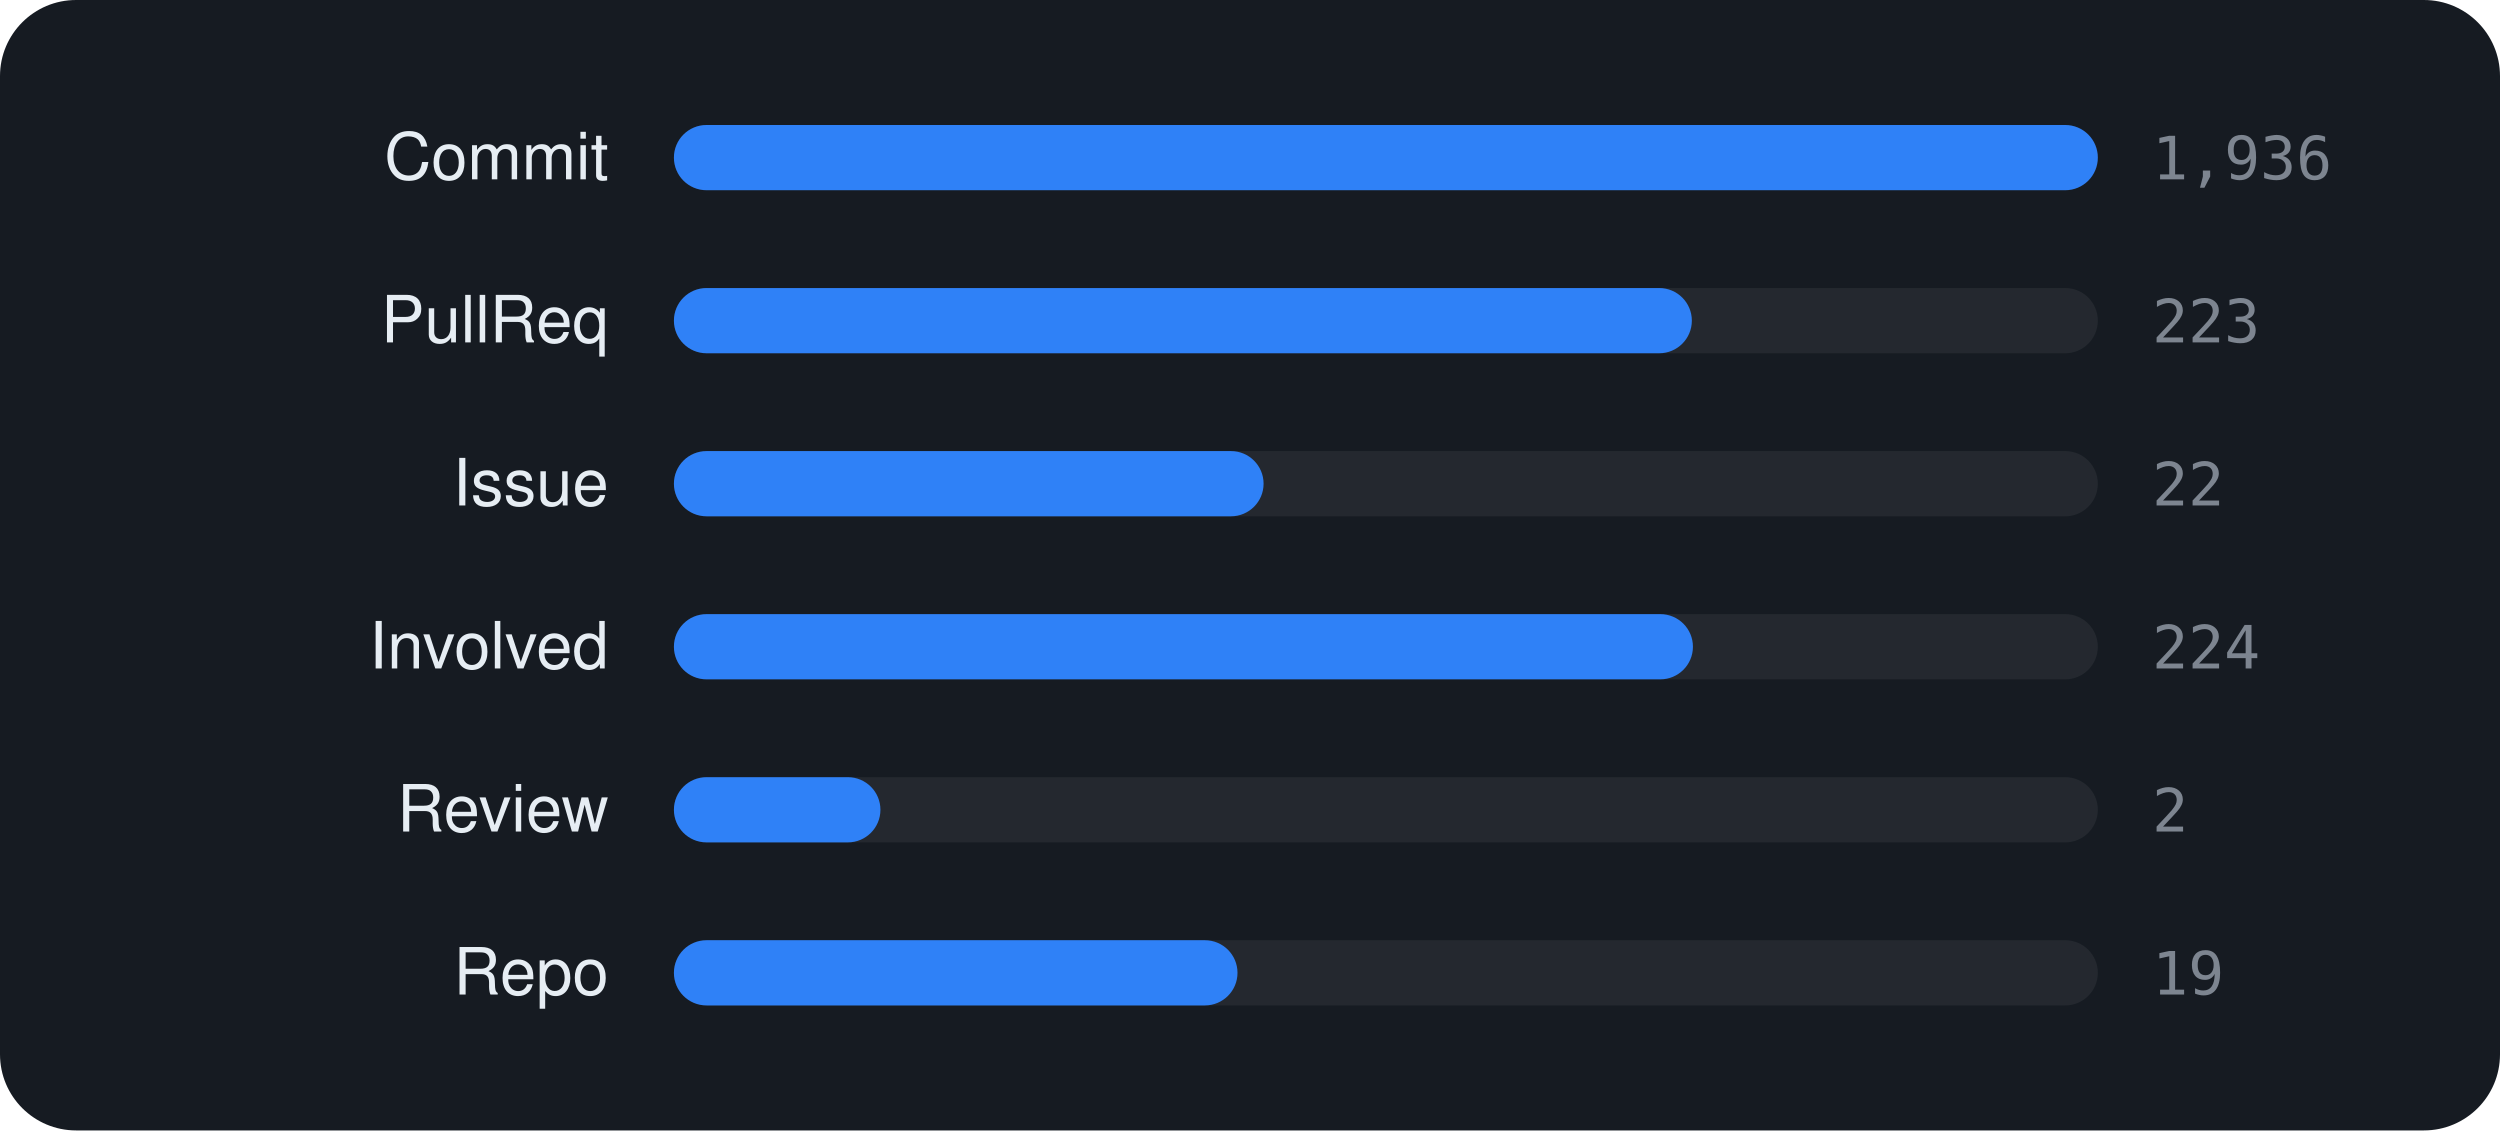
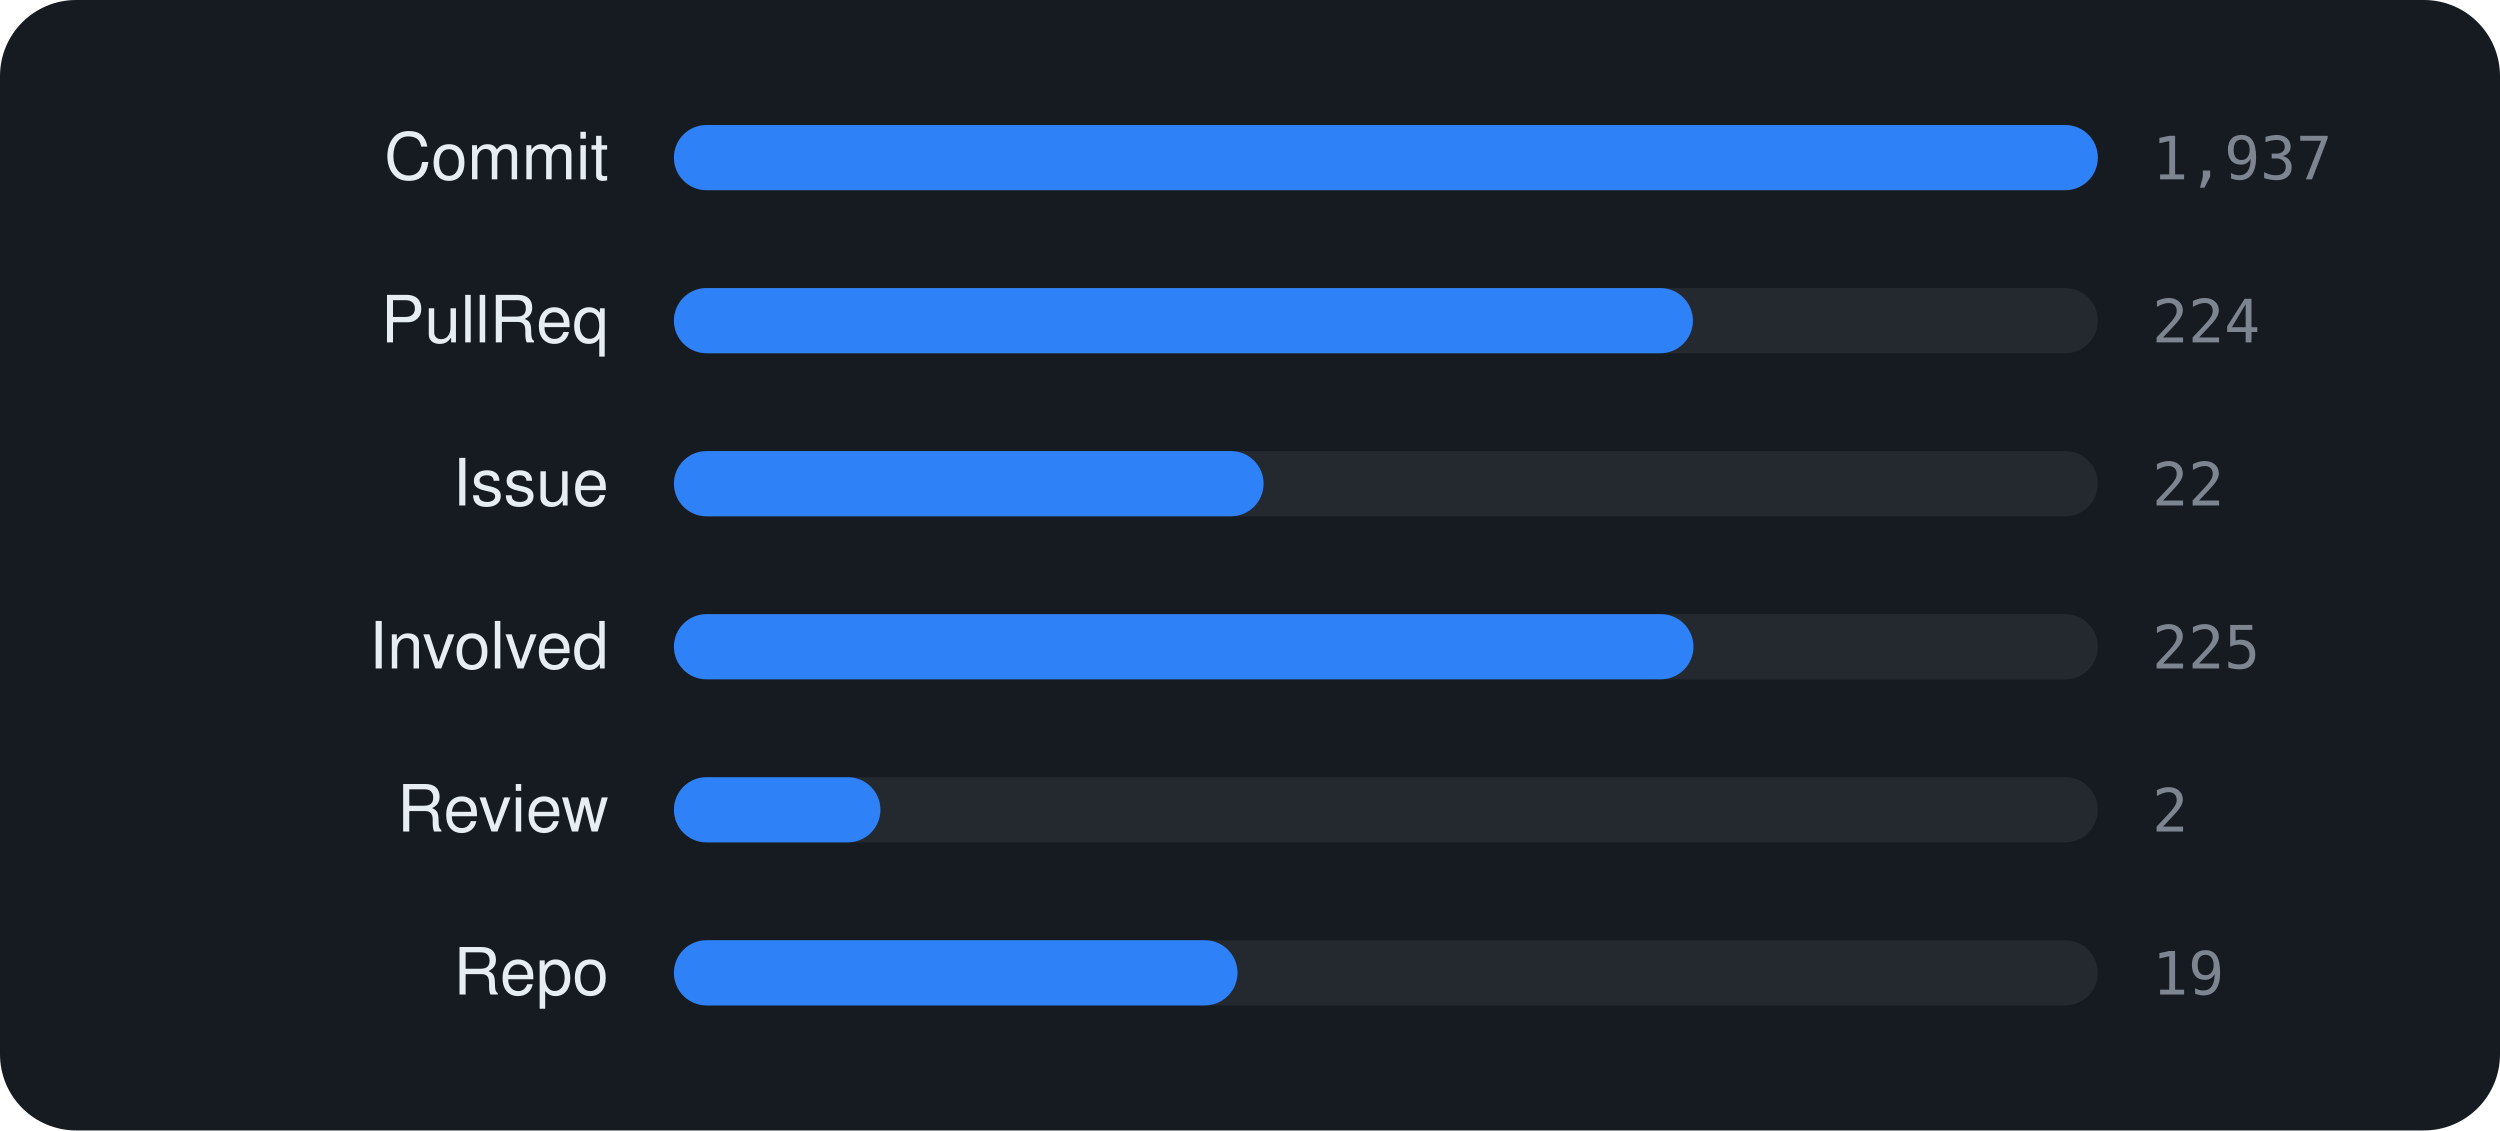
<svg xmlns="http://www.w3.org/2000/svg" viewBox="0 0 460 208" width="460" height="208" font-family="-apple-system,BlinkMacSystemFont,'Segoe UI',Helvetica,Arial,sans-serif">
  <rect width="460" height="208" rx="14" fill="#161b22" />
  <text x="112" y="33" text-anchor="end" font-size="12" fill="#e6edf3">Commit</text>
  <rect x="124" y="23" width="262" height="12" rx="6" fill="rgba(255,255,255,0.06)" />
  <rect x="124" y="23" width="262.0" height="12" rx="6" fill="#2f81f7" />
-   <text x="396" y="33" font-size="11" font-family="monospace" fill="#7d8590">1,936</text>
+   <text x="396" y="33" font-size="11" font-family="monospace" fill="#7d8590">1,937</text>
  <text x="112" y="63" text-anchor="end" font-size="12" fill="#e6edf3">PullReq</text>
  <rect x="124" y="53" width="262" height="12" rx="6" fill="rgba(255,255,255,0.06)" />
-   <rect x="124" y="53" width="187.3" height="12" rx="6" fill="#2f81f7" />
-   <text x="396" y="63" font-size="11" font-family="monospace" fill="#7d8590">223</text>
+   <rect x="124" y="53" width="187.5" height="12" rx="6" fill="#2f81f7" />
+   <text x="396" y="63" font-size="11" font-family="monospace" fill="#7d8590">224</text>
  <text x="112" y="93" text-anchor="end" font-size="12" fill="#e6edf3">Issue</text>
  <rect x="124" y="83" width="262" height="12" rx="6" fill="rgba(255,255,255,0.06)" />
  <rect x="124" y="83" width="108.5" height="12" rx="6" fill="#2f81f7" />
  <text x="396" y="93" font-size="11" font-family="monospace" fill="#7d8590">22</text>
  <text x="112" y="123" text-anchor="end" font-size="12" fill="#e6edf3">Involved</text>
  <rect x="124" y="113" width="262" height="12" rx="6" fill="rgba(255,255,255,0.06)" />
-   <rect x="124" y="113" width="187.5" height="12" rx="6" fill="#2f81f7" />
-   <text x="396" y="123" font-size="11" font-family="monospace" fill="#7d8590">224</text>
+   <rect x="124" y="113" width="187.6" height="12" rx="6" fill="#2f81f7" />
+   <text x="396" y="123" font-size="11" font-family="monospace" fill="#7d8590">225</text>
  <text x="112" y="153" text-anchor="end" font-size="12" fill="#e6edf3">Review</text>
  <rect x="124" y="143" width="262" height="12" rx="6" fill="rgba(255,255,255,0.06)" />
  <rect x="124" y="143" width="38.0" height="12" rx="6" fill="#2f81f7" />
  <text x="396" y="153" font-size="11" font-family="monospace" fill="#7d8590">2</text>
  <text x="112" y="183" text-anchor="end" font-size="12" fill="#e6edf3">Repo</text>
  <rect x="124" y="173" width="262" height="12" rx="6" fill="rgba(255,255,255,0.06)" />
  <rect x="124" y="173" width="103.7" height="12" rx="6" fill="#2f81f7" />
  <text x="396" y="183" font-size="11" font-family="monospace" fill="#7d8590">19</text>
</svg>
